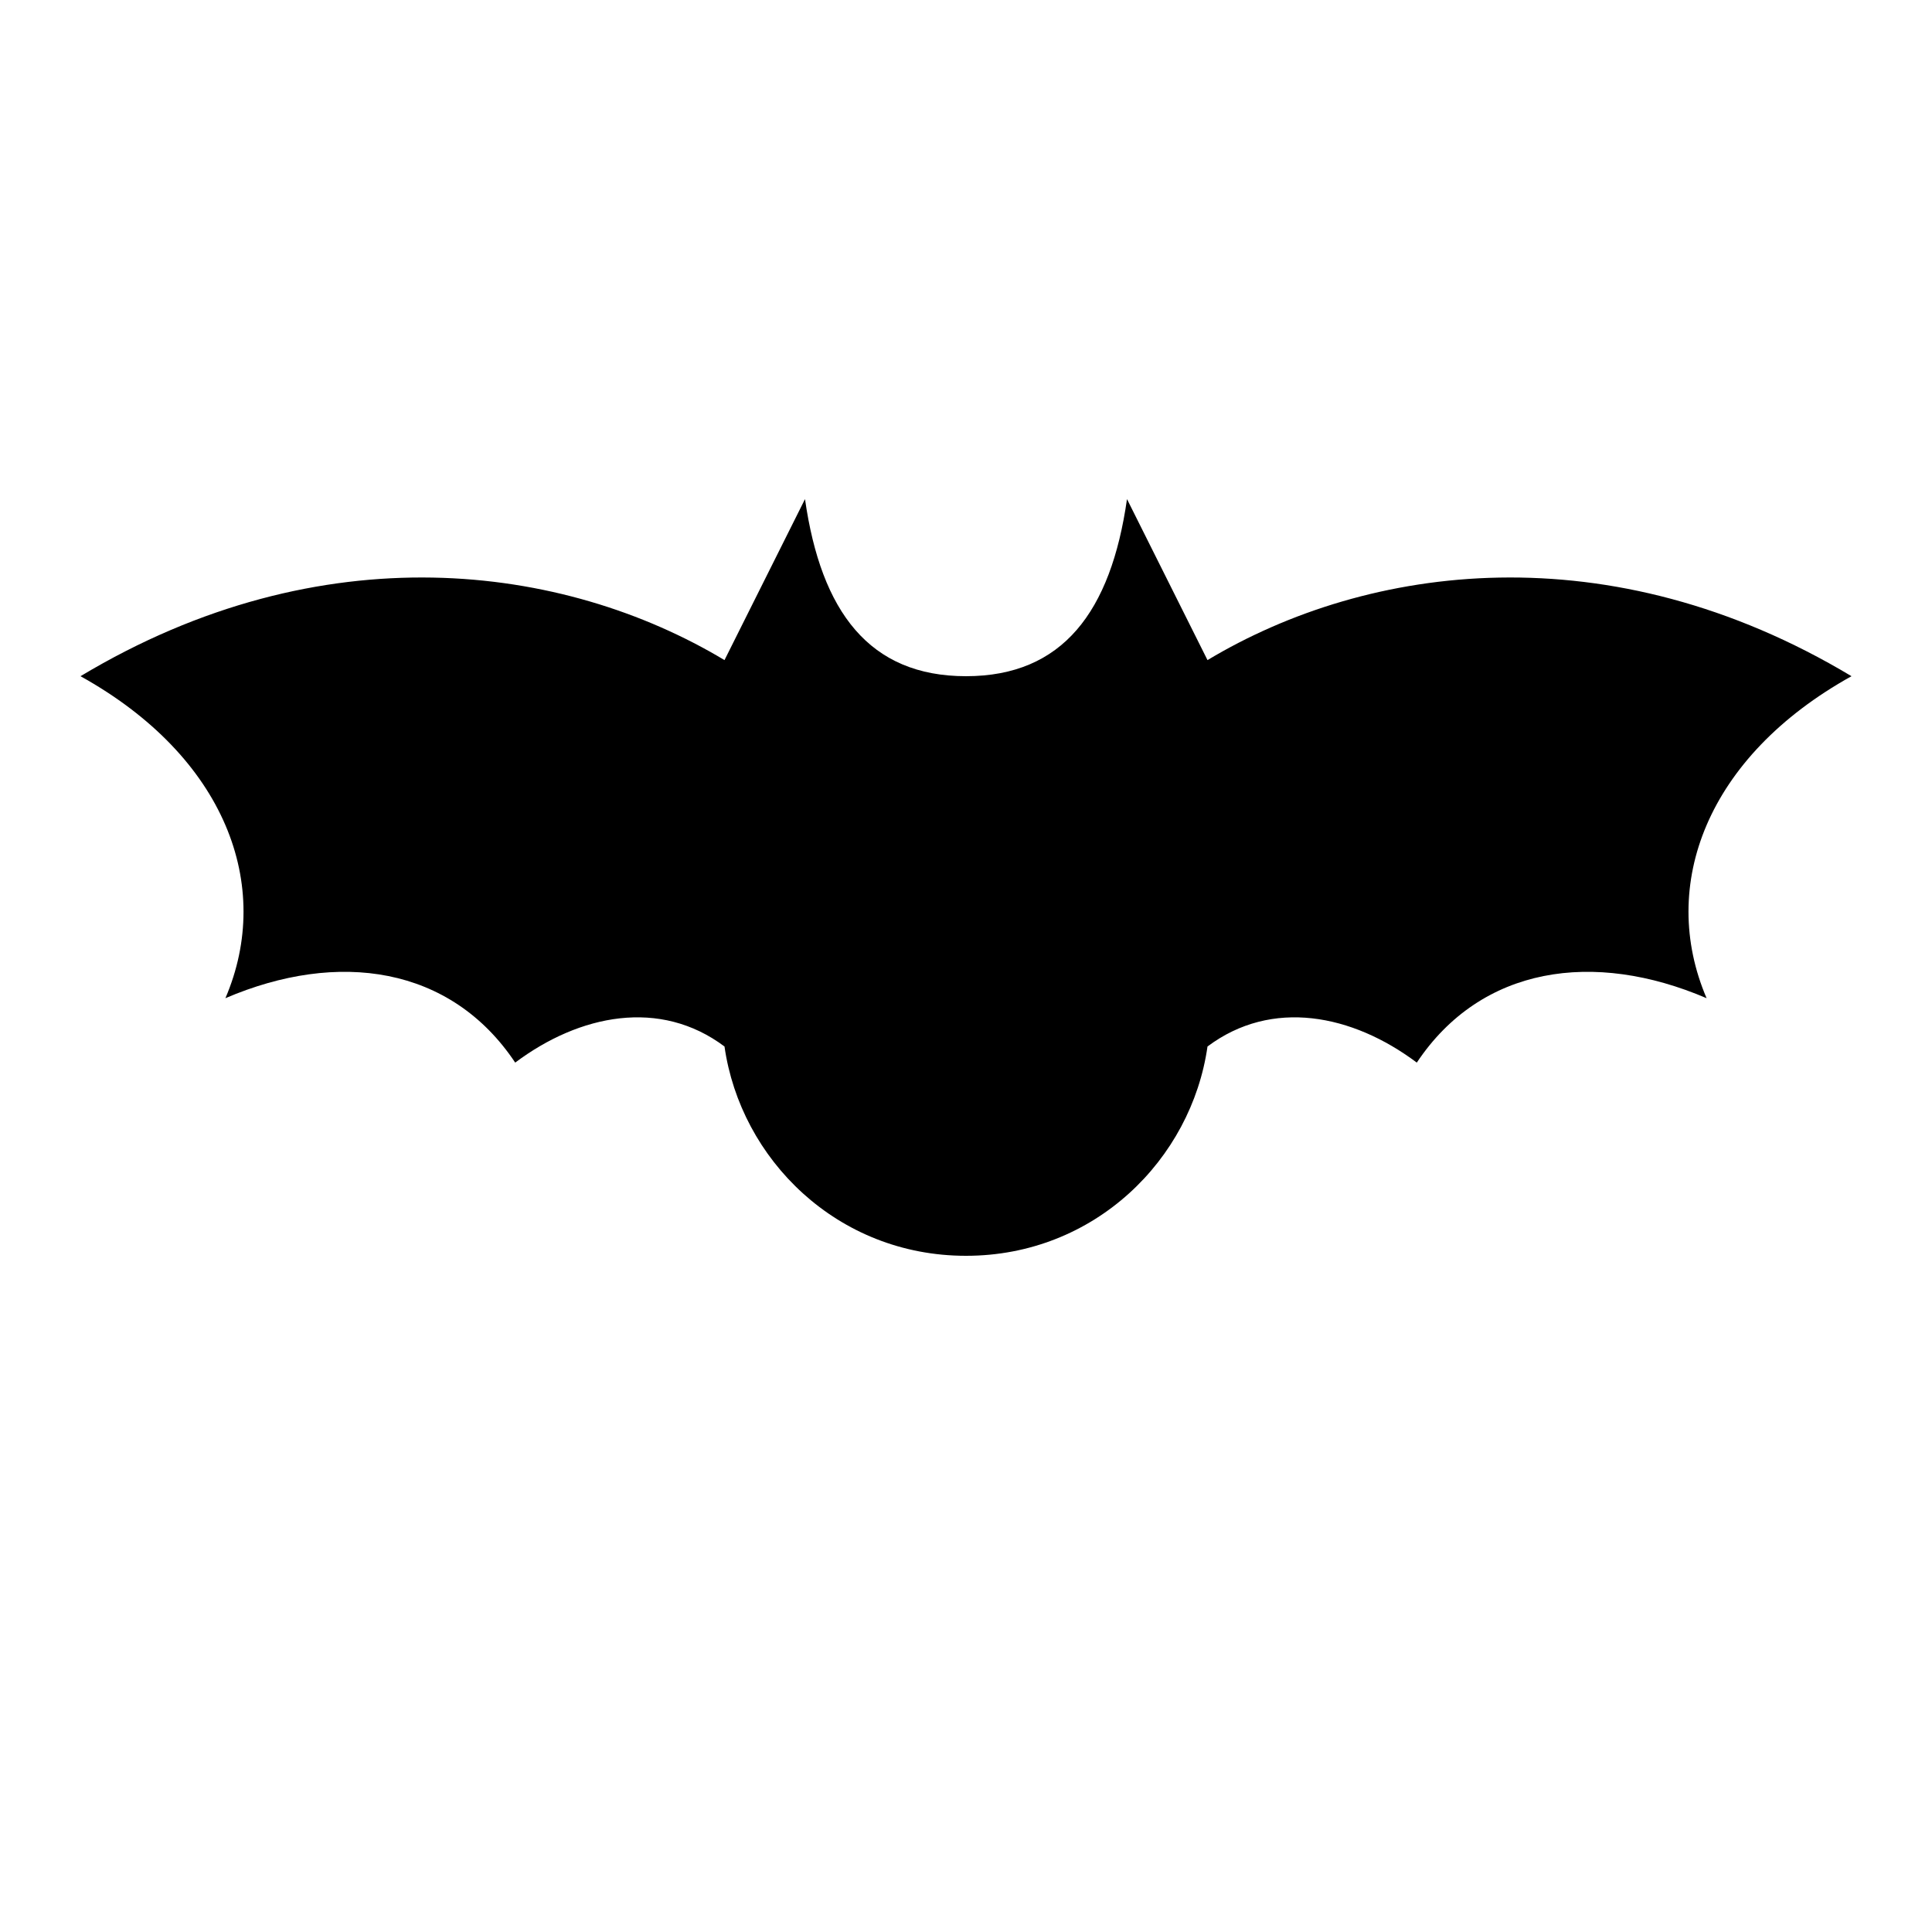
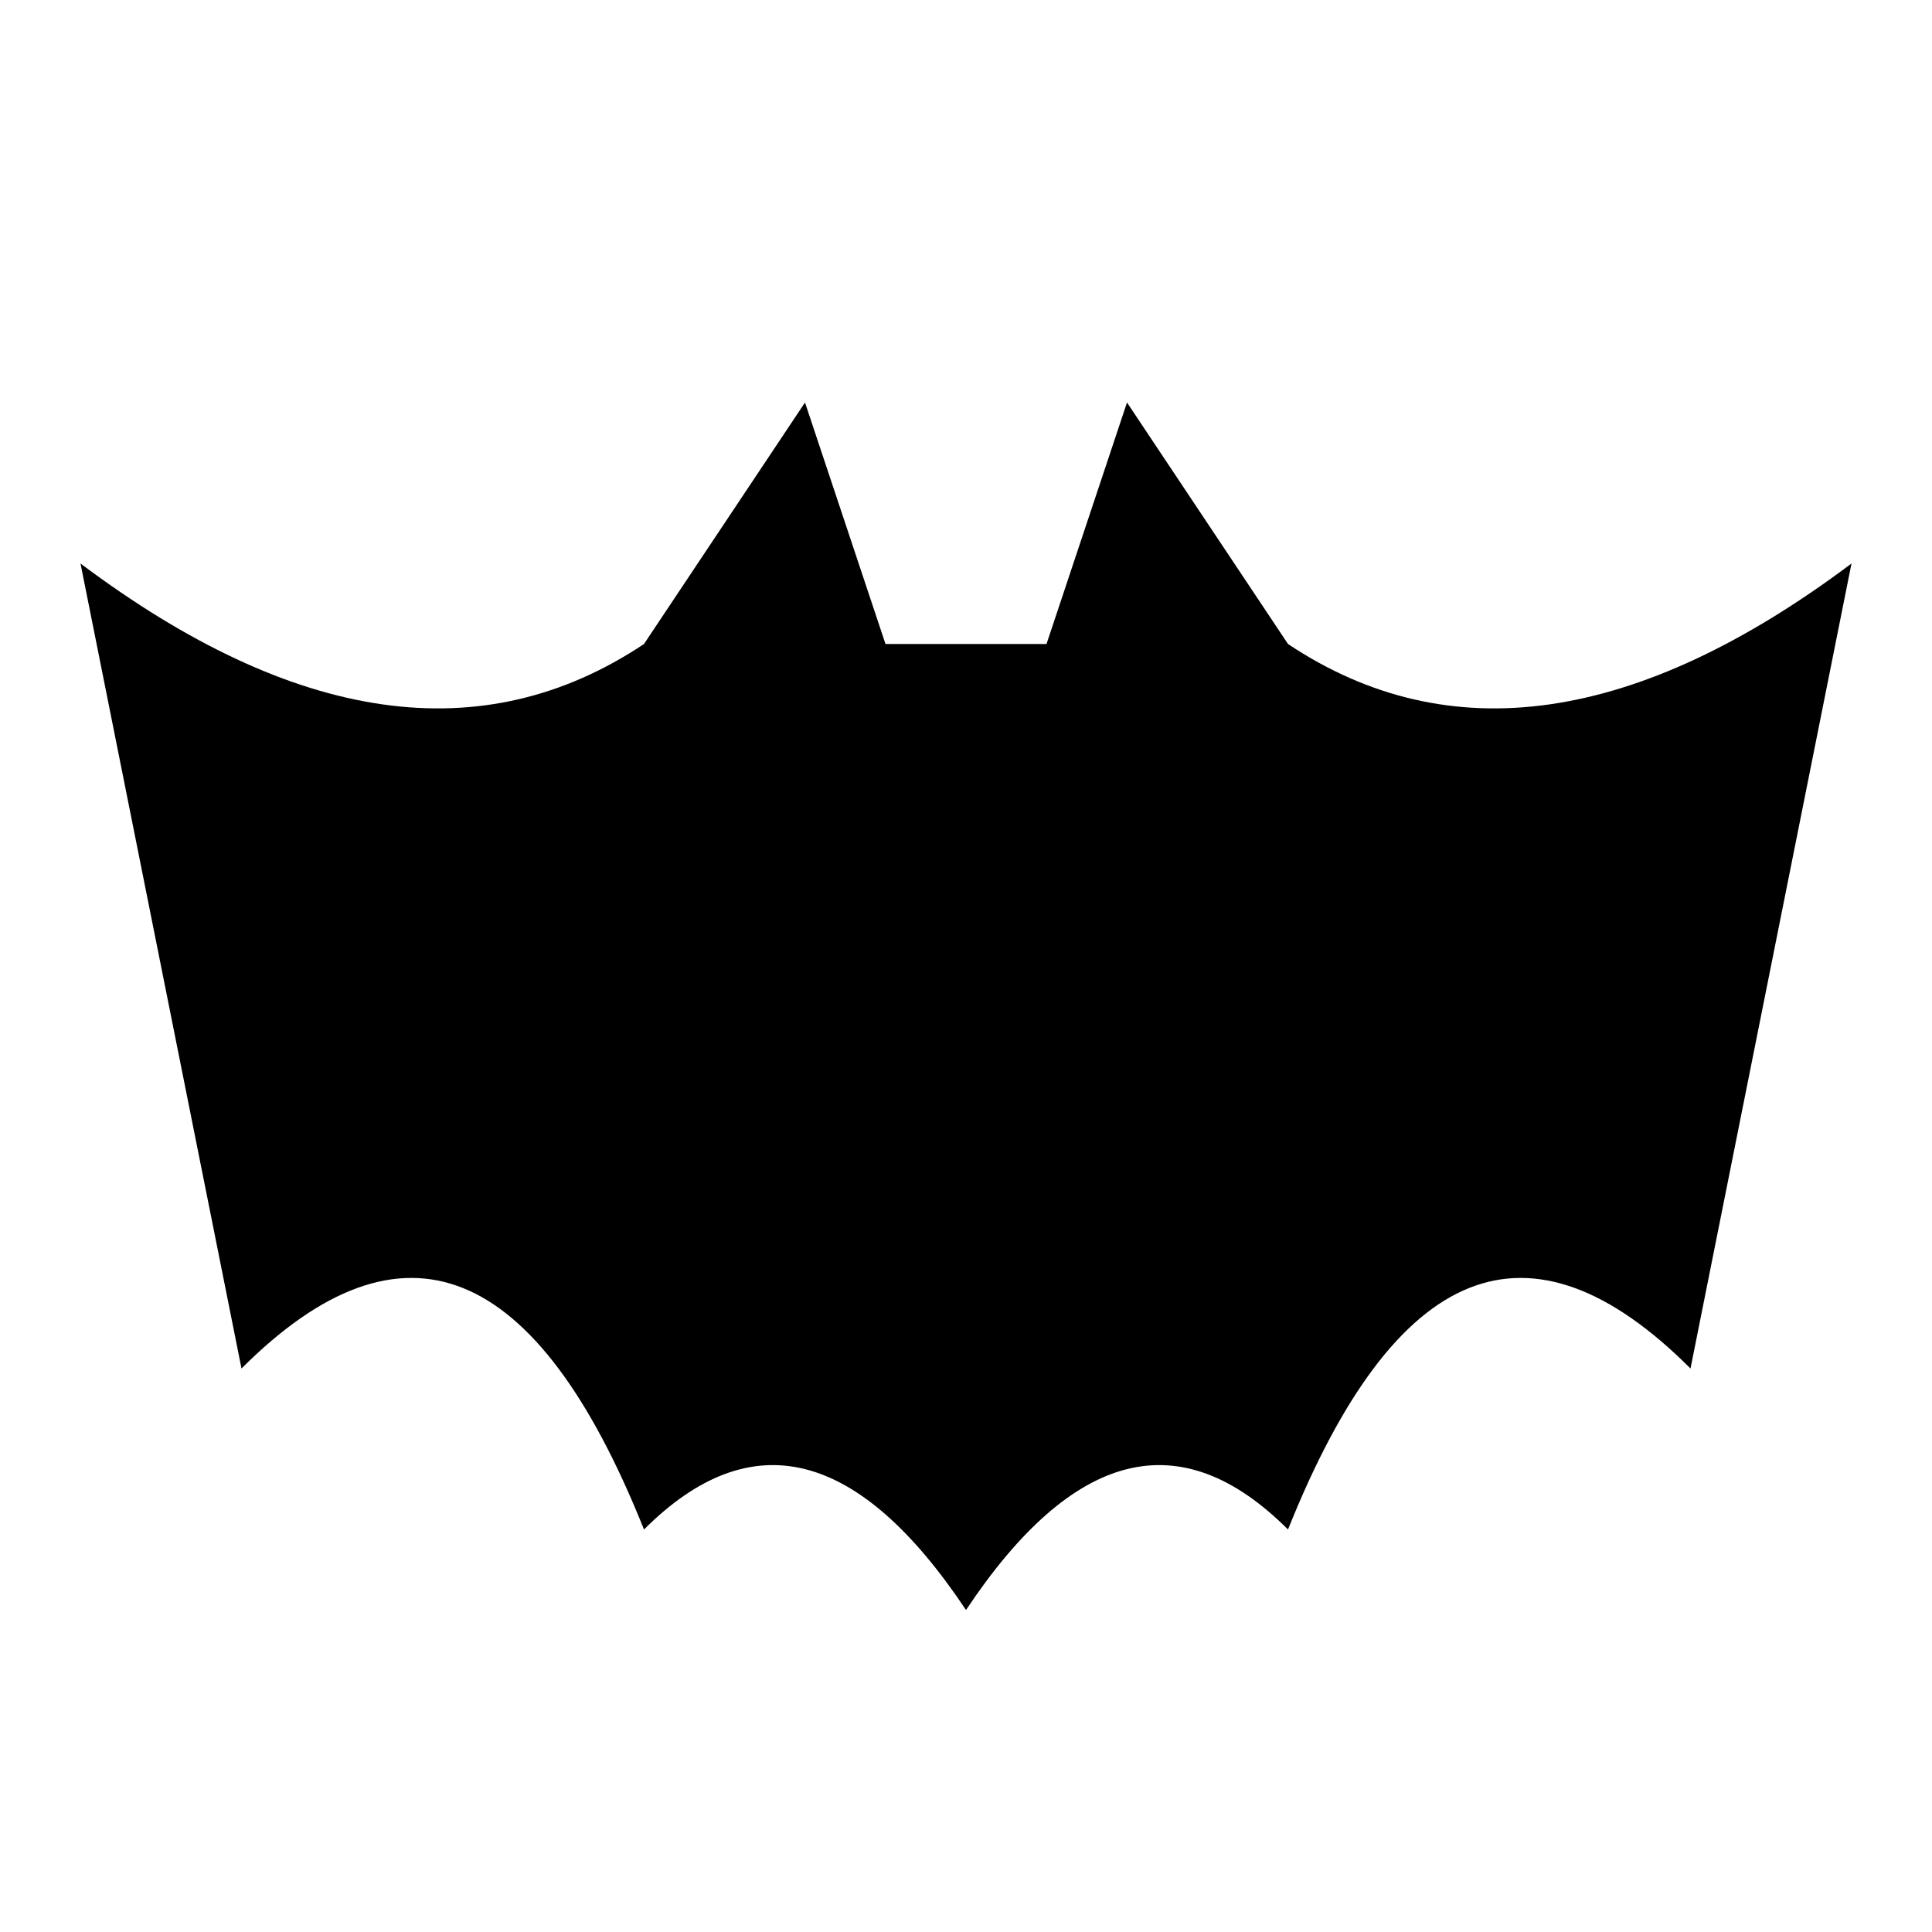
<svg xmlns="http://www.w3.org/2000/svg" viewBox="0 0 12 12">
-   <path d="M6 4.2c-.6 0-.9-.4-1-1.1l-.5 1C3.5 3.5 2 3.3.5 4.2c.9.5 1.2 1.3.9 2 .7-.3 1.4-.2 1.8.4.4-.3.9-.4 1.3-.1.1.7.7 1.3 1.5 1.3s1.4-.6 1.5-1.3c.4-.3.9-.2 1.3.1.4-.6 1.1-.7 1.8-.4-.3-.7 0-1.5.9-2C10 3.3 8.5 3.5 7.5 4.1l-.5-1c-.1.7-.4 1.1-1 1.1z" />
+   <path fill="#000" d="M.5 3.5Q2.5 5 4 4l1-1.5.5 1.5h1L7 2.5 8 4q1.5 1 3.5-.5l-1 5Q9 7 8 9.5q-1-1-2 .5-1-1.5-2-.5-1-2.5-2.5-1Z" />
</svg>
